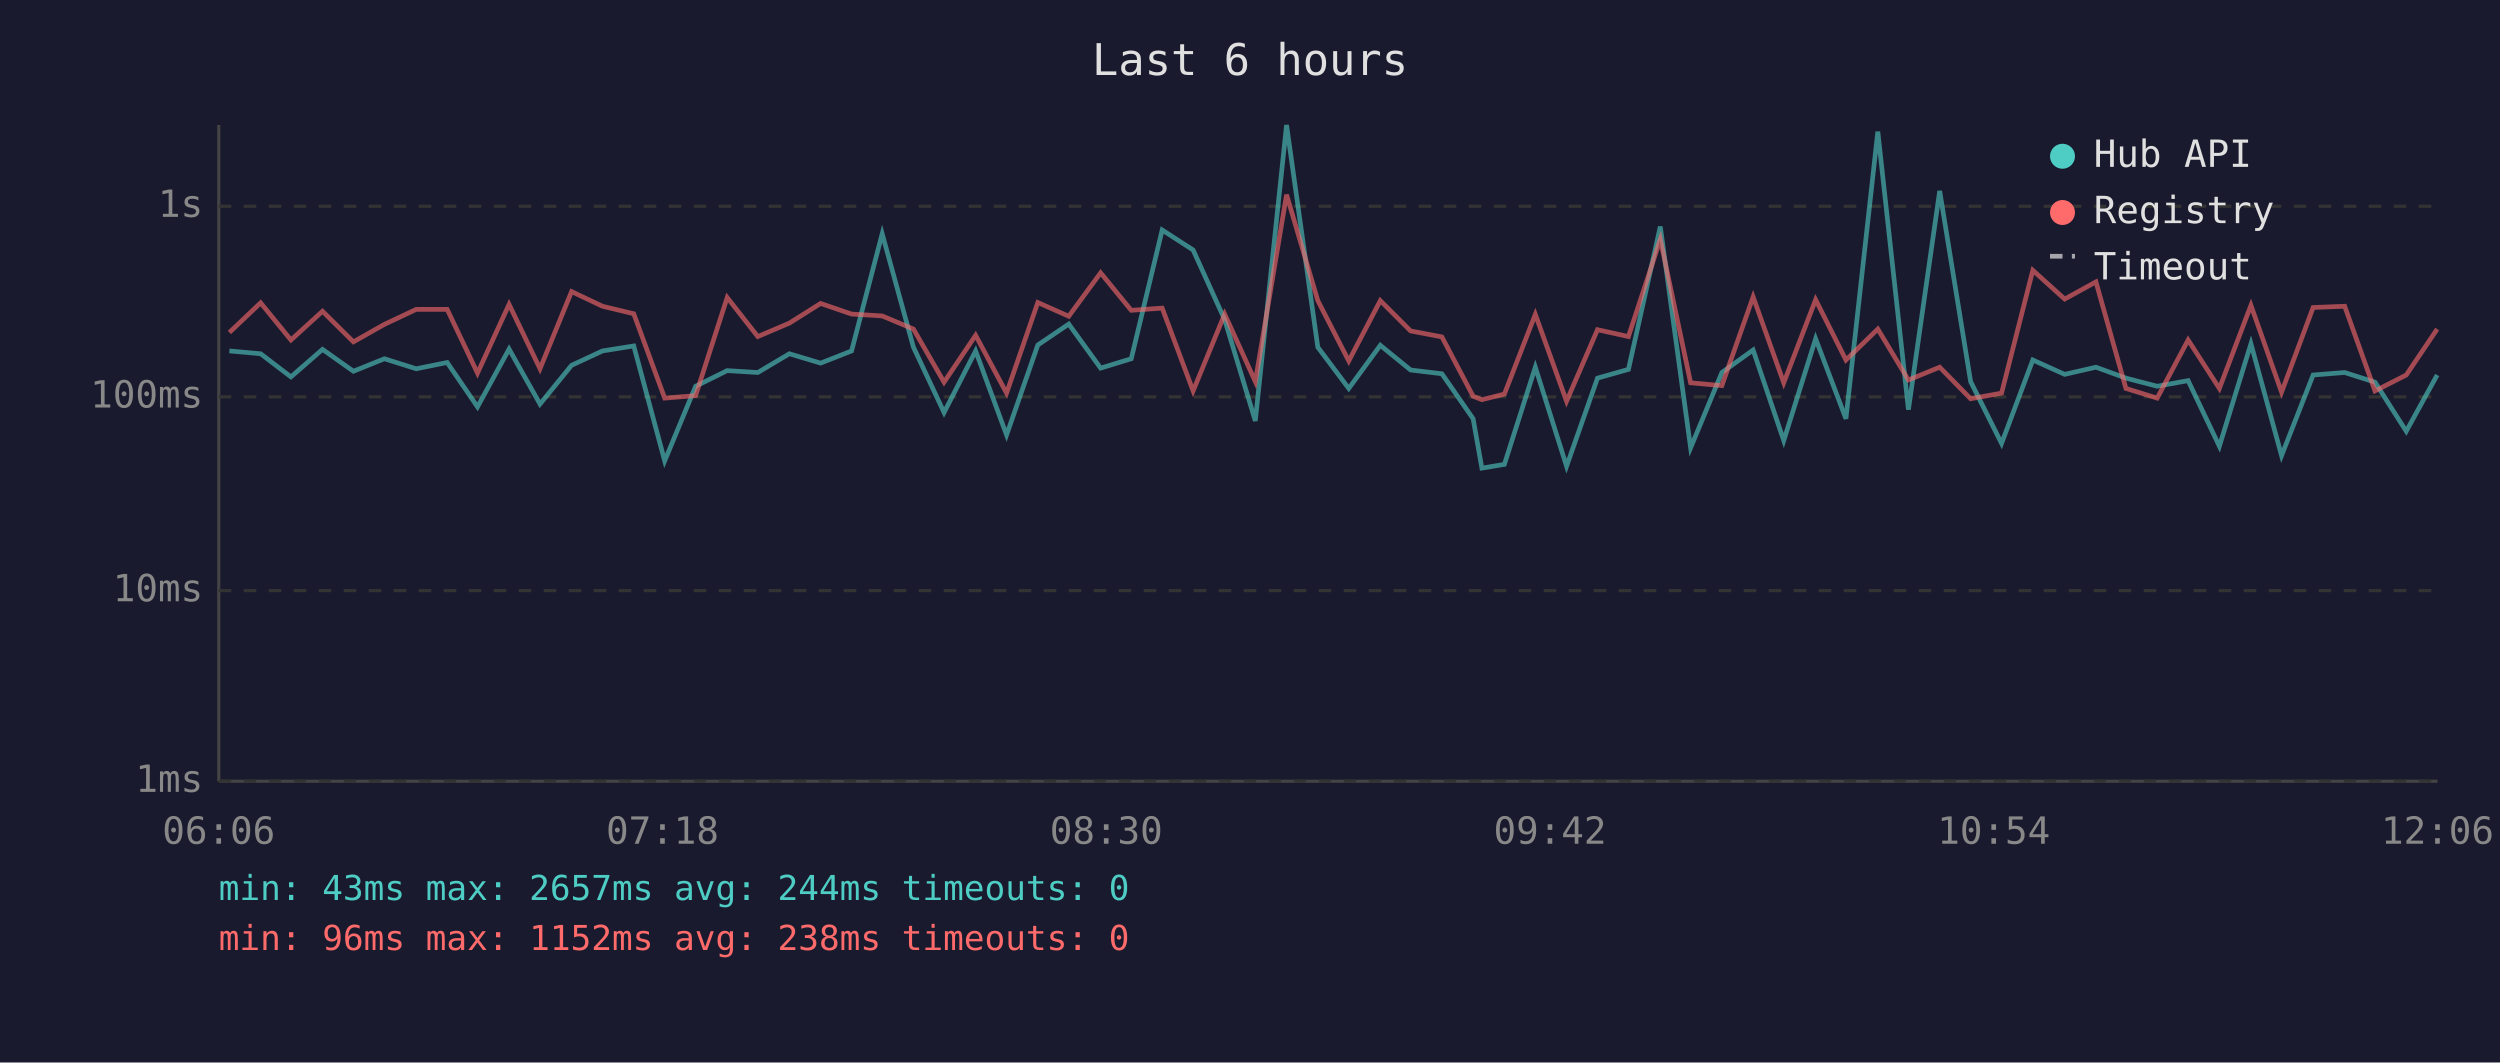
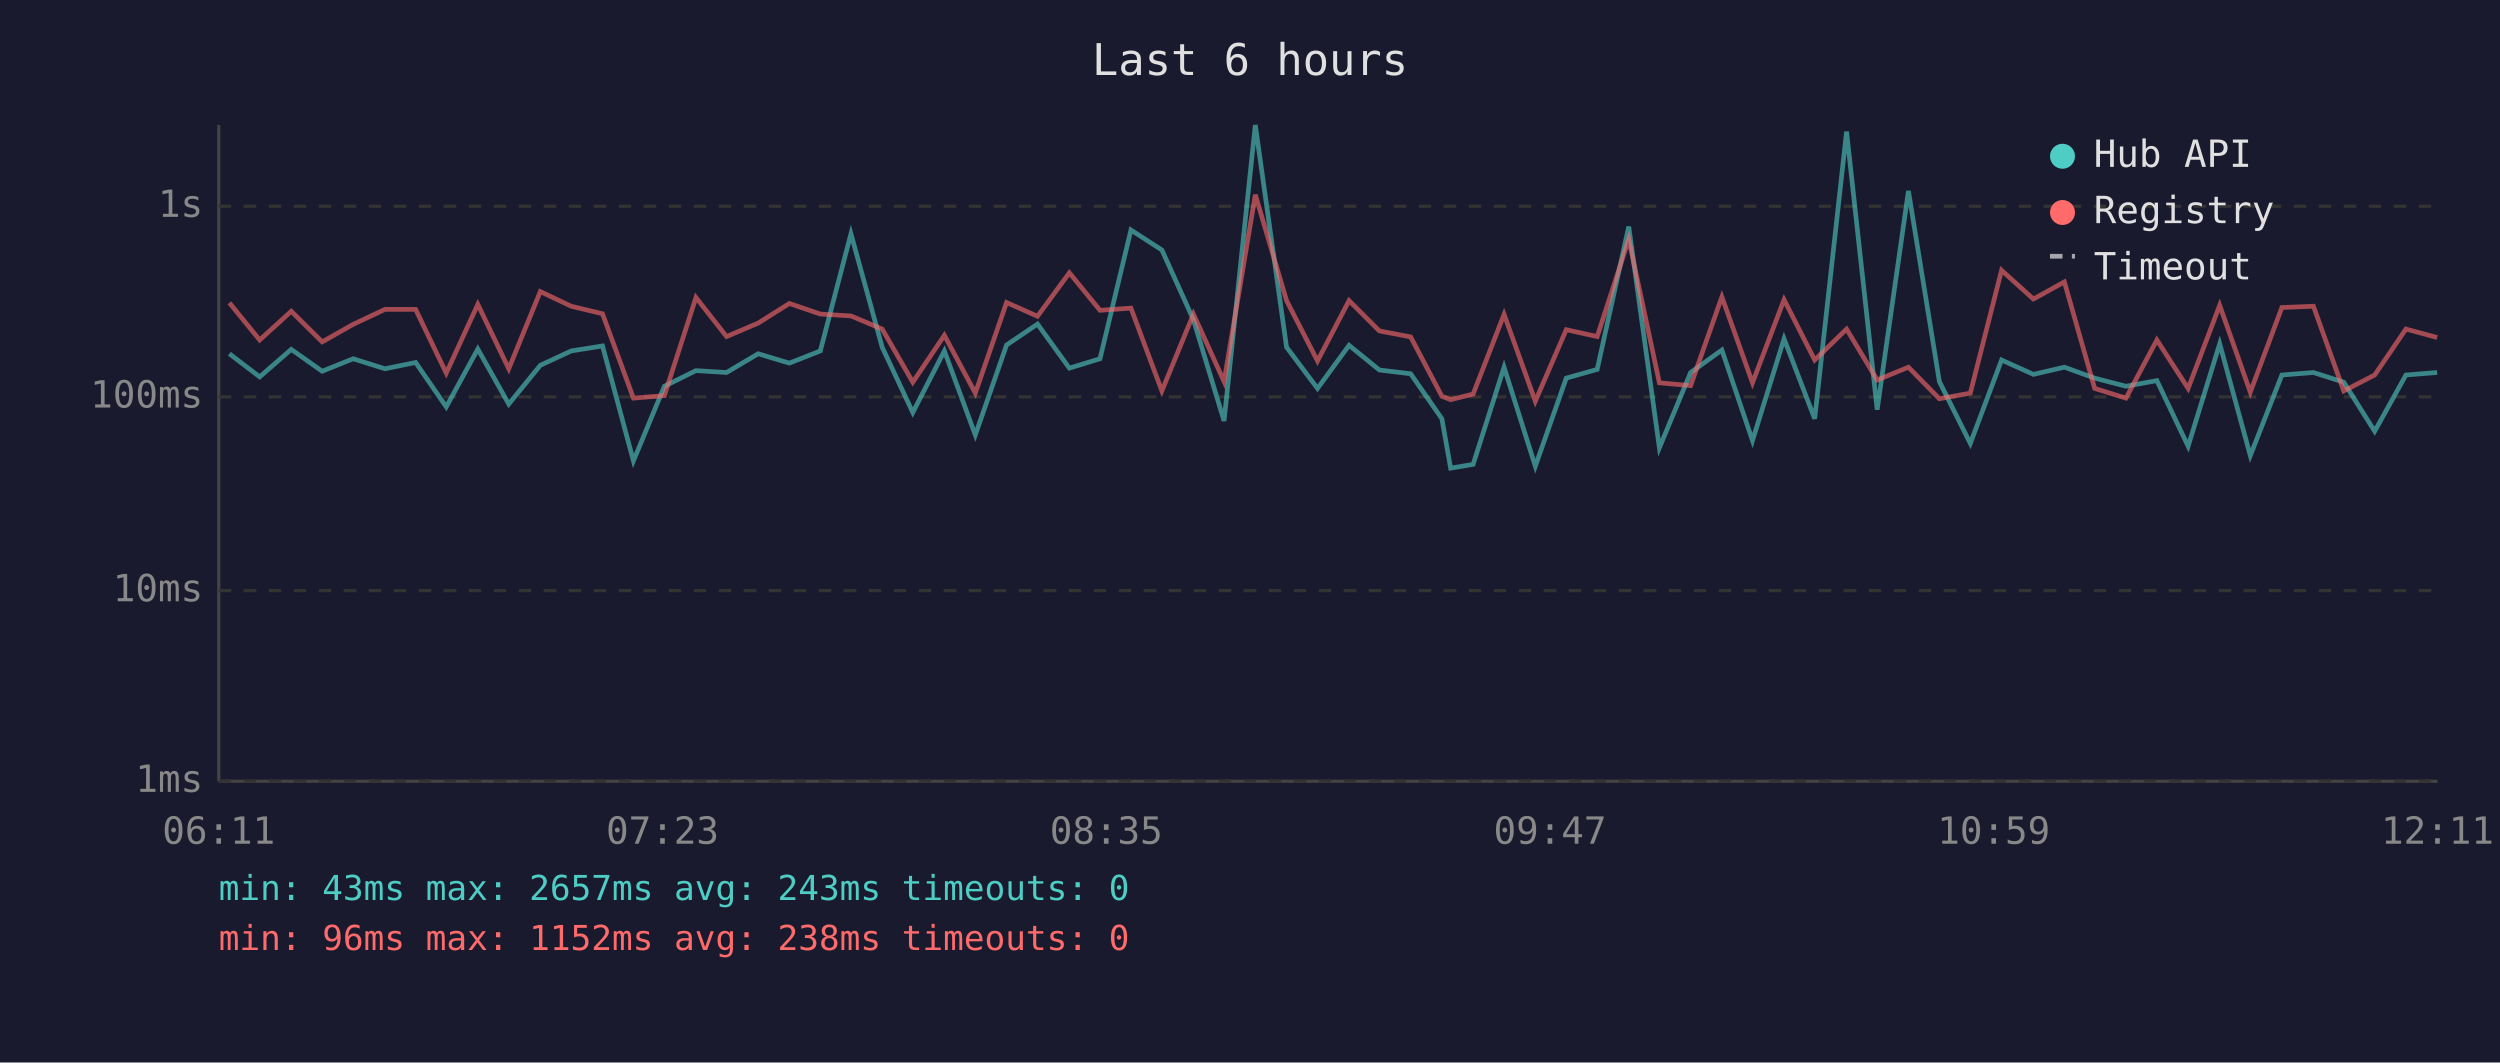
<svg xmlns="http://www.w3.org/2000/svg" viewBox="0 0 800 340" font-family="monospace" font-size="12">
  <rect width="800" height="340" fill="#1a1a2e" />
  <text x="400" y="24" fill="#e0e0e0" font-size="14" text-anchor="middle">Last 6 hours</text>
  <line x1="70" y1="40" x2="70" y2="250" stroke="#444" stroke-width="1" />
  <line x1="70" y1="250" x2="780" y2="250" stroke="#444" stroke-width="1" />
  <line x1="70" y1="250" x2="780" y2="250" stroke="#333" stroke-width="1" stroke-dasharray="4" />
  <text x="65" y="250" fill="#888" text-anchor="end" dominant-baseline="middle">1ms</text>
  <line x1="70" y1="189" x2="780" y2="189" stroke="#333" stroke-width="1" stroke-dasharray="4" />
  <text x="65" y="189" fill="#888" text-anchor="end" dominant-baseline="middle">10ms</text>
  <line x1="70" y1="127" x2="780" y2="127" stroke="#333" stroke-width="1" stroke-dasharray="4" />
  <text x="65" y="127" fill="#888" text-anchor="end" dominant-baseline="middle">100ms</text>
  <line x1="70" y1="66" x2="780" y2="66" stroke="#333" stroke-width="1" stroke-dasharray="4" />
  <text x="65" y="66" fill="#888" text-anchor="end" dominant-baseline="middle">1s</text>
-   <text x="70" y="270" fill="#888" text-anchor="middle">06:06</text>
-   <text x="212" y="270" fill="#888" text-anchor="middle">07:18</text>
-   <text x="354" y="270" fill="#888" text-anchor="middle">08:30</text>
-   <text x="496" y="270" fill="#888" text-anchor="middle">09:42</text>
-   <text x="638" y="270" fill="#888" text-anchor="middle">10:54</text>
-   <text x="780" y="270" fill="#888" text-anchor="middle">12:06</text>
-   <polyline points="73.4,112.3 83.4,113.2 93.1,120.6 103.2,111.8 113.1,118.8 123.0,114.8 133.2,118.0 143.1,116.0 152.8,130.2 162.9,111.7 172.8,129.3 182.9,116.9 192.8,112.3 202.8,110.7 212.7,147.5 222.6,123.6 232.7,118.6 242.5,119.2 252.6,113.2 262.6,116.2 272.5,112.3 282.3,74.8 292.3,111.1 302.1,132.0 312.2,112.3 322.1,139.2 332.1,110.4 342.0,103.7 352.2,117.8 362.0,114.8 371.9,73.6 381.8,80.0 391.9,102.3 401.7,134.7 411.7,40.0 421.7,111.1 431.6,124.3 441.7,110.5 451.4,118.4 461.4,119.6 471.4,134.0 474.2,149.8 481.4,148.6 491.3,117.5 501.3,149.2 511.2,121.0 521.1,118.2 531.3,72.5 541.0,143.3 551.0,119.2 561.0,112.0 570.8,141.0 581.0,108.4 590.7,134.0 600.9,42.1 610.7,131.1 620.7,61.1 630.6,122.1 640.5,141.9 650.5,115.2 660.7,119.8 670.7,117.5 680.3,121.0 690.3,123.6 700.2,121.8 710.2,142.8 720.3,110.0 730.1,145.8 740.2,120.0 750.3,119.2 760.0,122.3 770.0,138.0 779.9,120.0" fill="none" stroke="#4ecdc4" stroke-width="1.5" opacity="0.6" />
-   <polyline points="73.4,106.4 83.4,96.9 93.1,108.8 103.2,99.6 113.1,109.4 123.0,103.8 133.2,99.0 143.1,99.0 152.8,119.4 162.9,97.4 172.8,118.0 182.9,93.3 192.8,98.0 202.8,100.4 212.7,127.4 222.6,126.6 232.7,95.2 242.5,107.7 252.6,103.4 262.6,97.1 272.5,100.5 282.3,101.1 292.3,105.3 302.1,122.3 312.2,107.3 322.1,125.8 332.1,96.8 342.0,101.2 352.2,87.3 362.0,99.3 371.9,98.6 381.8,125.1 391.9,100.5 401.7,122.1 411.7,62.3 421.7,96.2 431.6,115.5 441.7,96.2 451.4,105.9 461.4,107.8 471.4,126.8 474.2,127.9 481.4,126.1 491.3,100.6 501.3,128.4 511.2,105.5 521.1,107.7 531.3,76.6 541.0,122.5 551.0,123.4 561.0,95.0 570.8,122.5 581.0,95.9 590.7,115.2 600.9,105.3 610.7,121.6 620.7,117.5 630.6,127.6 640.5,125.8 650.5,86.5 660.7,95.7 670.7,90.2 680.3,124.3 690.3,127.4 700.2,108.8 710.2,124.3 720.3,97.7 730.1,125.5 740.2,98.4 750.3,98.0 760.0,125.1 770.0,120.0 779.9,105.3" fill="none" stroke="#ff6b6b" stroke-width="1.5" opacity="0.6" />
+   <text x="70" y="270" fill="#888" text-anchor="middle">06:11</text>
+   <text x="212" y="270" fill="#888" text-anchor="middle">07:23</text>
+   <text x="354" y="270" fill="#888" text-anchor="middle">08:35</text>
+   <text x="496" y="270" fill="#888" text-anchor="middle">09:47</text>
+   <text x="638" y="270" fill="#888" text-anchor="middle">10:59</text>
+   <text x="780" y="270" fill="#888" text-anchor="middle">12:11</text>
+   <polyline points="73.4,113.2 83.1,120.6 93.2,111.8 103.1,118.8 113.0,114.8 123.2,118.0 133.0,116.0 142.8,130.2 152.9,111.7 162.8,129.3 172.9,116.9 182.8,112.3 192.8,110.7 202.7,147.5 212.6,123.6 222.7,118.6 232.5,119.2 242.6,113.2 252.6,116.2 262.5,112.3 272.3,74.8 282.3,111.1 292.1,132.0 302.2,112.3 312.1,139.2 322.1,110.4 332.0,103.7 342.2,117.8 352.0,114.8 361.9,73.6 371.8,80.0 381.9,102.3 391.7,134.7 401.7,40.0 411.7,111.1 421.6,124.3 431.7,110.5 441.4,118.4 451.4,119.6 461.4,134.0 464.2,149.8 471.4,148.6 481.3,117.5 491.3,149.2 501.2,121.0 511.1,118.2 521.2,72.5 531.0,143.3 541.0,119.2 551.0,112.0 560.8,141.0 570.9,108.4 580.7,134.0 590.9,42.1 600.7,131.1 610.7,61.1 620.6,122.1 630.5,141.9 640.5,115.2 650.7,119.8 660.6,117.5 670.3,121.0 680.3,123.6 690.2,121.8 700.2,142.8 710.3,110.0 720.1,145.8 730.2,120.0 740.3,119.2 750.0,122.3 759.9,138.0 769.9,120.0 779.9,119.2" fill="none" stroke="#4ecdc4" stroke-width="1.5" opacity="0.6" />
+   <polyline points="73.4,96.9 83.1,108.8 93.2,99.6 103.1,109.4 113.0,103.8 123.2,99.0 133.0,99.0 142.8,119.4 152.9,97.4 162.8,118.0 172.9,93.3 182.8,98.0 192.8,100.4 202.7,127.4 212.6,126.6 222.7,95.2 232.5,107.7 242.6,103.4 252.6,97.1 262.5,100.5 272.3,101.1 282.3,105.3 292.1,122.3 302.2,107.3 312.1,125.8 322.1,96.8 332.0,101.2 342.2,87.3 352.0,99.3 361.9,98.6 371.8,125.1 381.9,100.5 391.7,122.1 401.7,62.3 411.7,96.2 421.6,115.5 431.7,96.2 441.4,105.9 451.4,107.8 461.4,126.8 464.2,127.9 471.4,126.1 481.3,100.6 491.3,128.4 501.2,105.5 511.1,107.7 521.2,76.6 531.0,122.5 541.0,123.4 551.0,95.0 560.8,122.5 570.9,95.9 580.7,115.2 590.9,105.3 600.7,121.6 610.7,117.5 620.6,127.6 630.5,125.8 640.5,86.5 650.7,95.7 660.6,90.2 670.3,124.3 680.3,127.4 690.2,108.8 700.2,124.3 710.3,97.7 720.1,125.5 730.2,98.4 740.3,98.0 750.0,125.1 759.9,120.0 769.9,105.3 779.9,108.0" fill="none" stroke="#ff6b6b" stroke-width="1.5" opacity="0.6" />
  <circle cx="660" cy="50" r="4" fill="#4ecdc4" />
  <text x="670" y="50" fill="#e0e0e0" dominant-baseline="middle">Hub API</text>
  <circle cx="660" cy="68" r="4" fill="#ff6b6b" />
  <text x="670" y="68" fill="#e0e0e0" dominant-baseline="middle">Registry</text>
  <line x1="656" y1="82" x2="664" y2="82" stroke="#e0e0e0" stroke-width="1.5" stroke-dasharray="4,3" opacity="0.7" />
  <text x="670" y="86" fill="#e0e0e0" dominant-baseline="middle">Timeout</text>
-   <text x="70" y="288" fill="#4ecdc4" font-size="11">min: 43ms  max: 2657ms  avg: 244ms  timeouts: 0</text>
+   <text x="70" y="288" fill="#4ecdc4" font-size="11">min: 43ms  max: 2657ms  avg: 243ms  timeouts: 0</text>
  <text x="70" y="304" fill="#ff6b6b" font-size="11">min: 96ms  max: 1152ms  avg: 238ms  timeouts: 0</text>
</svg>
